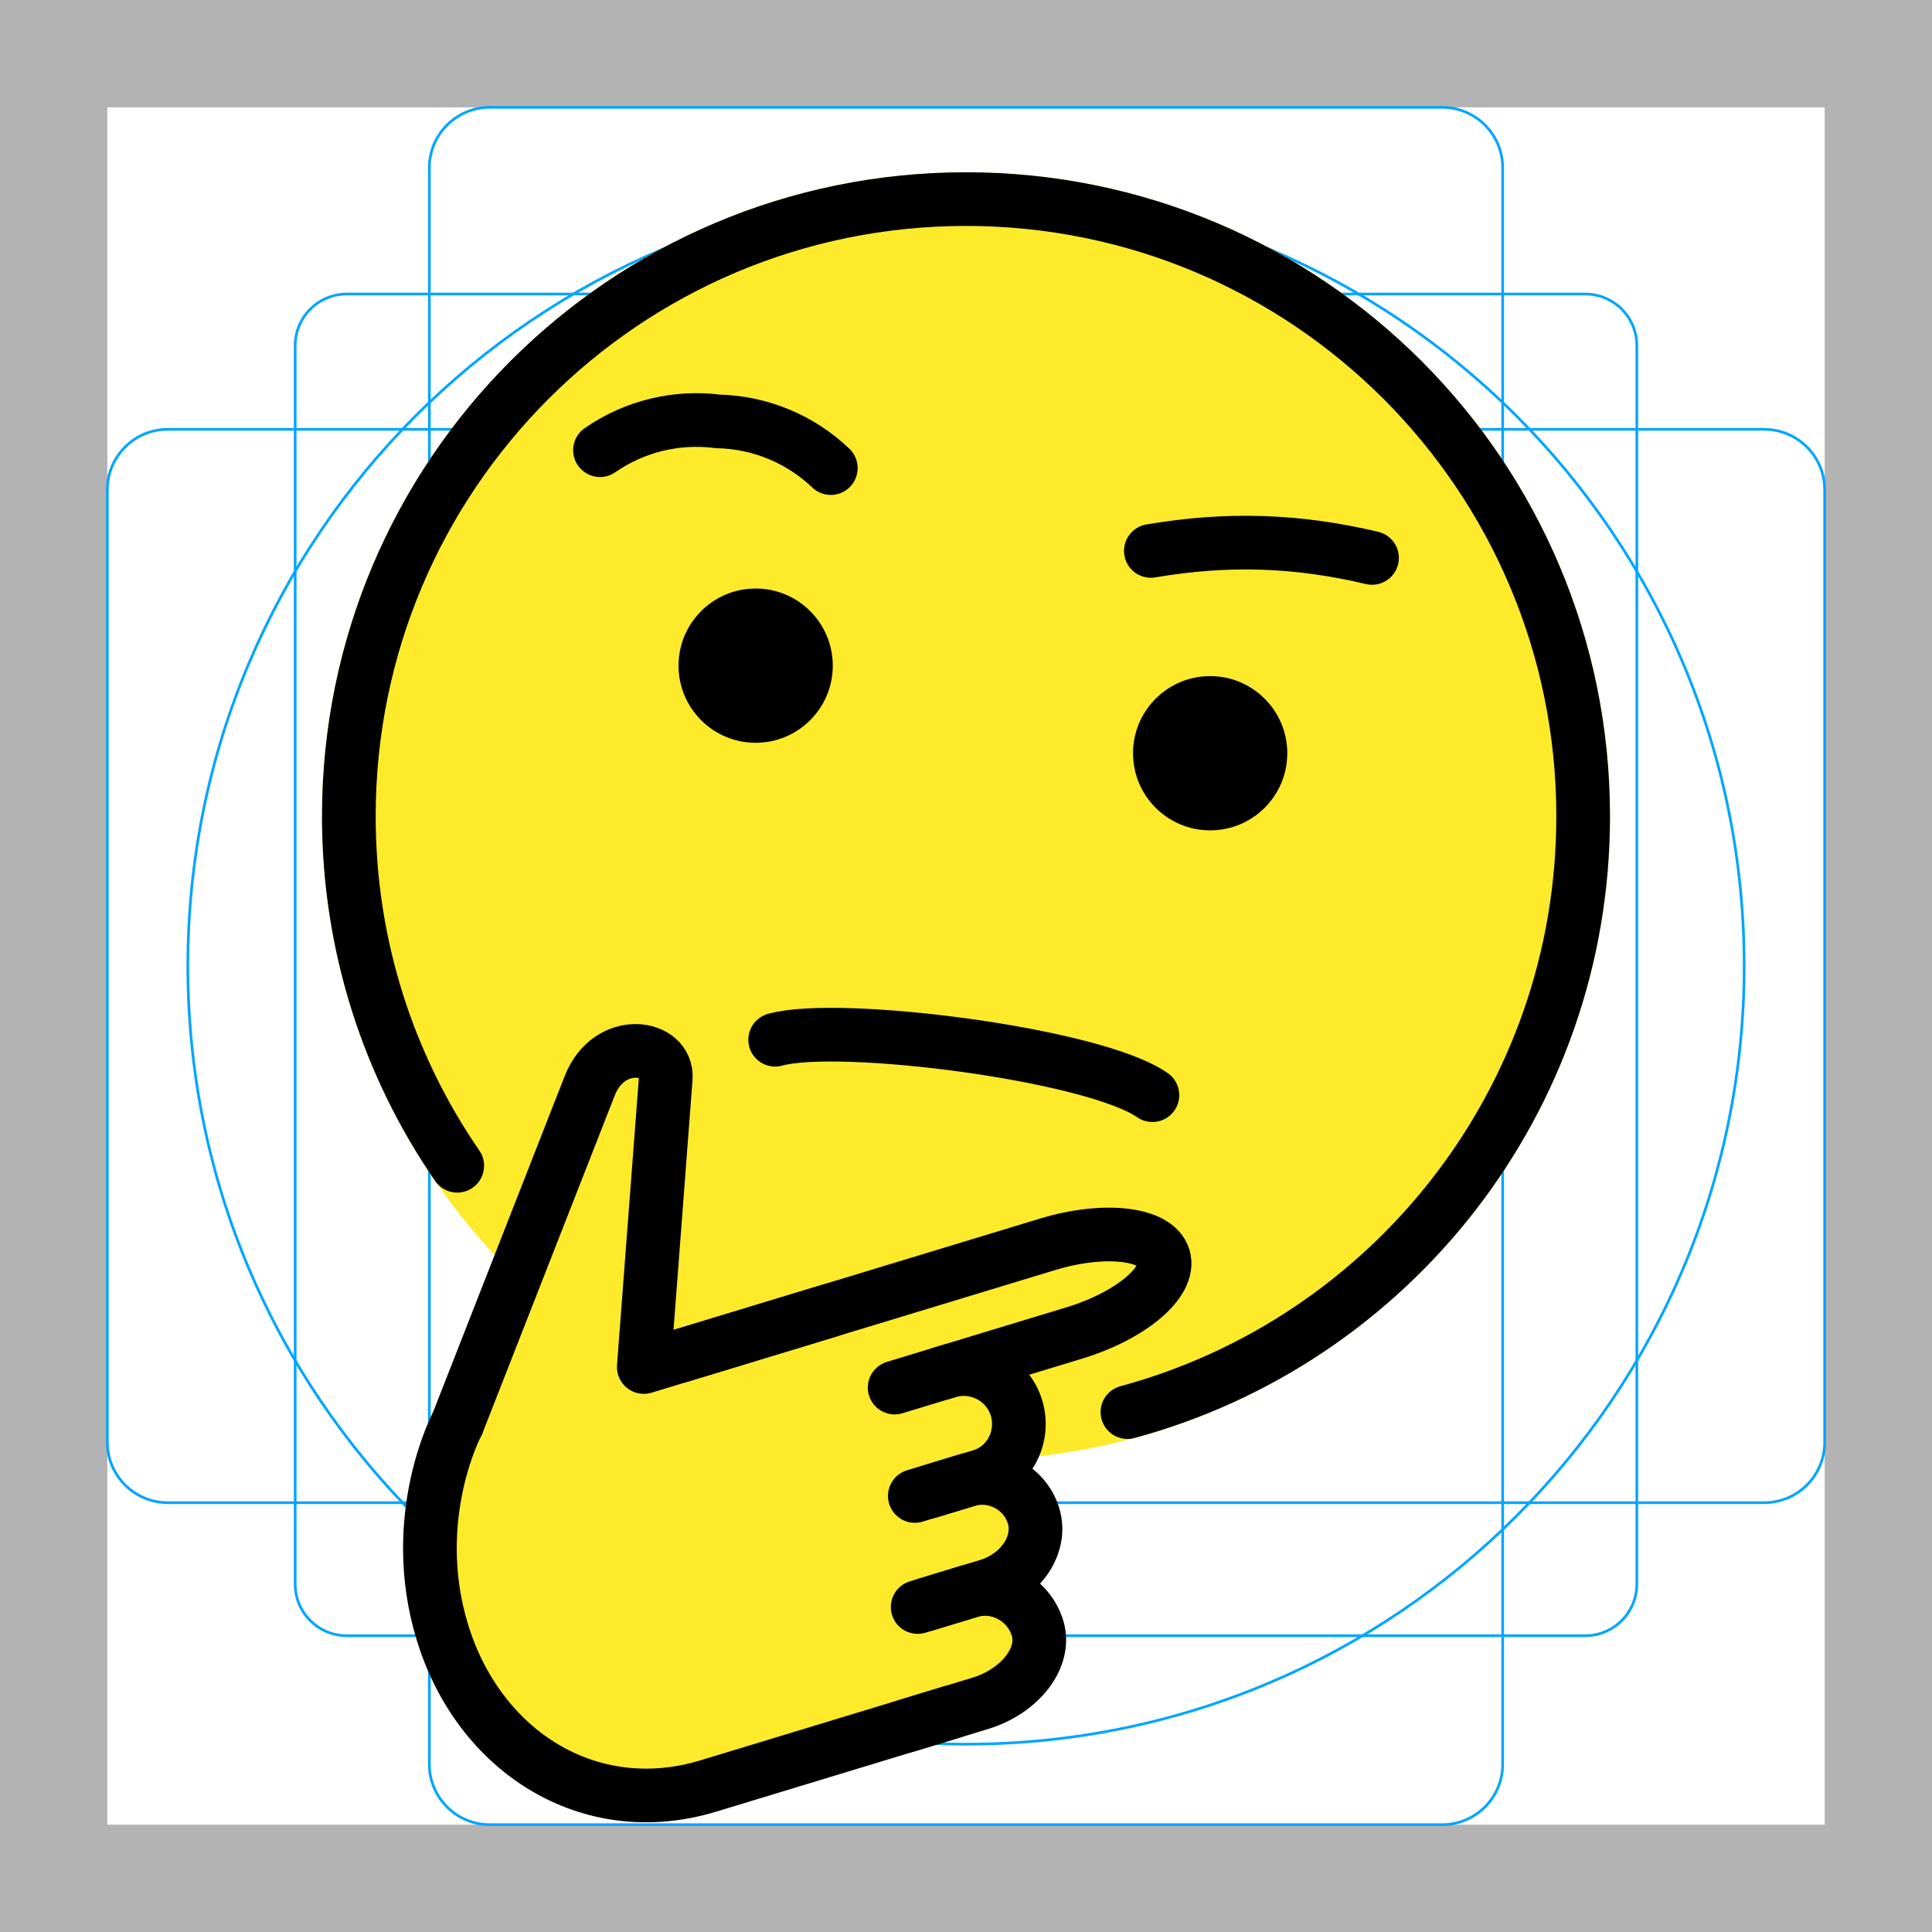
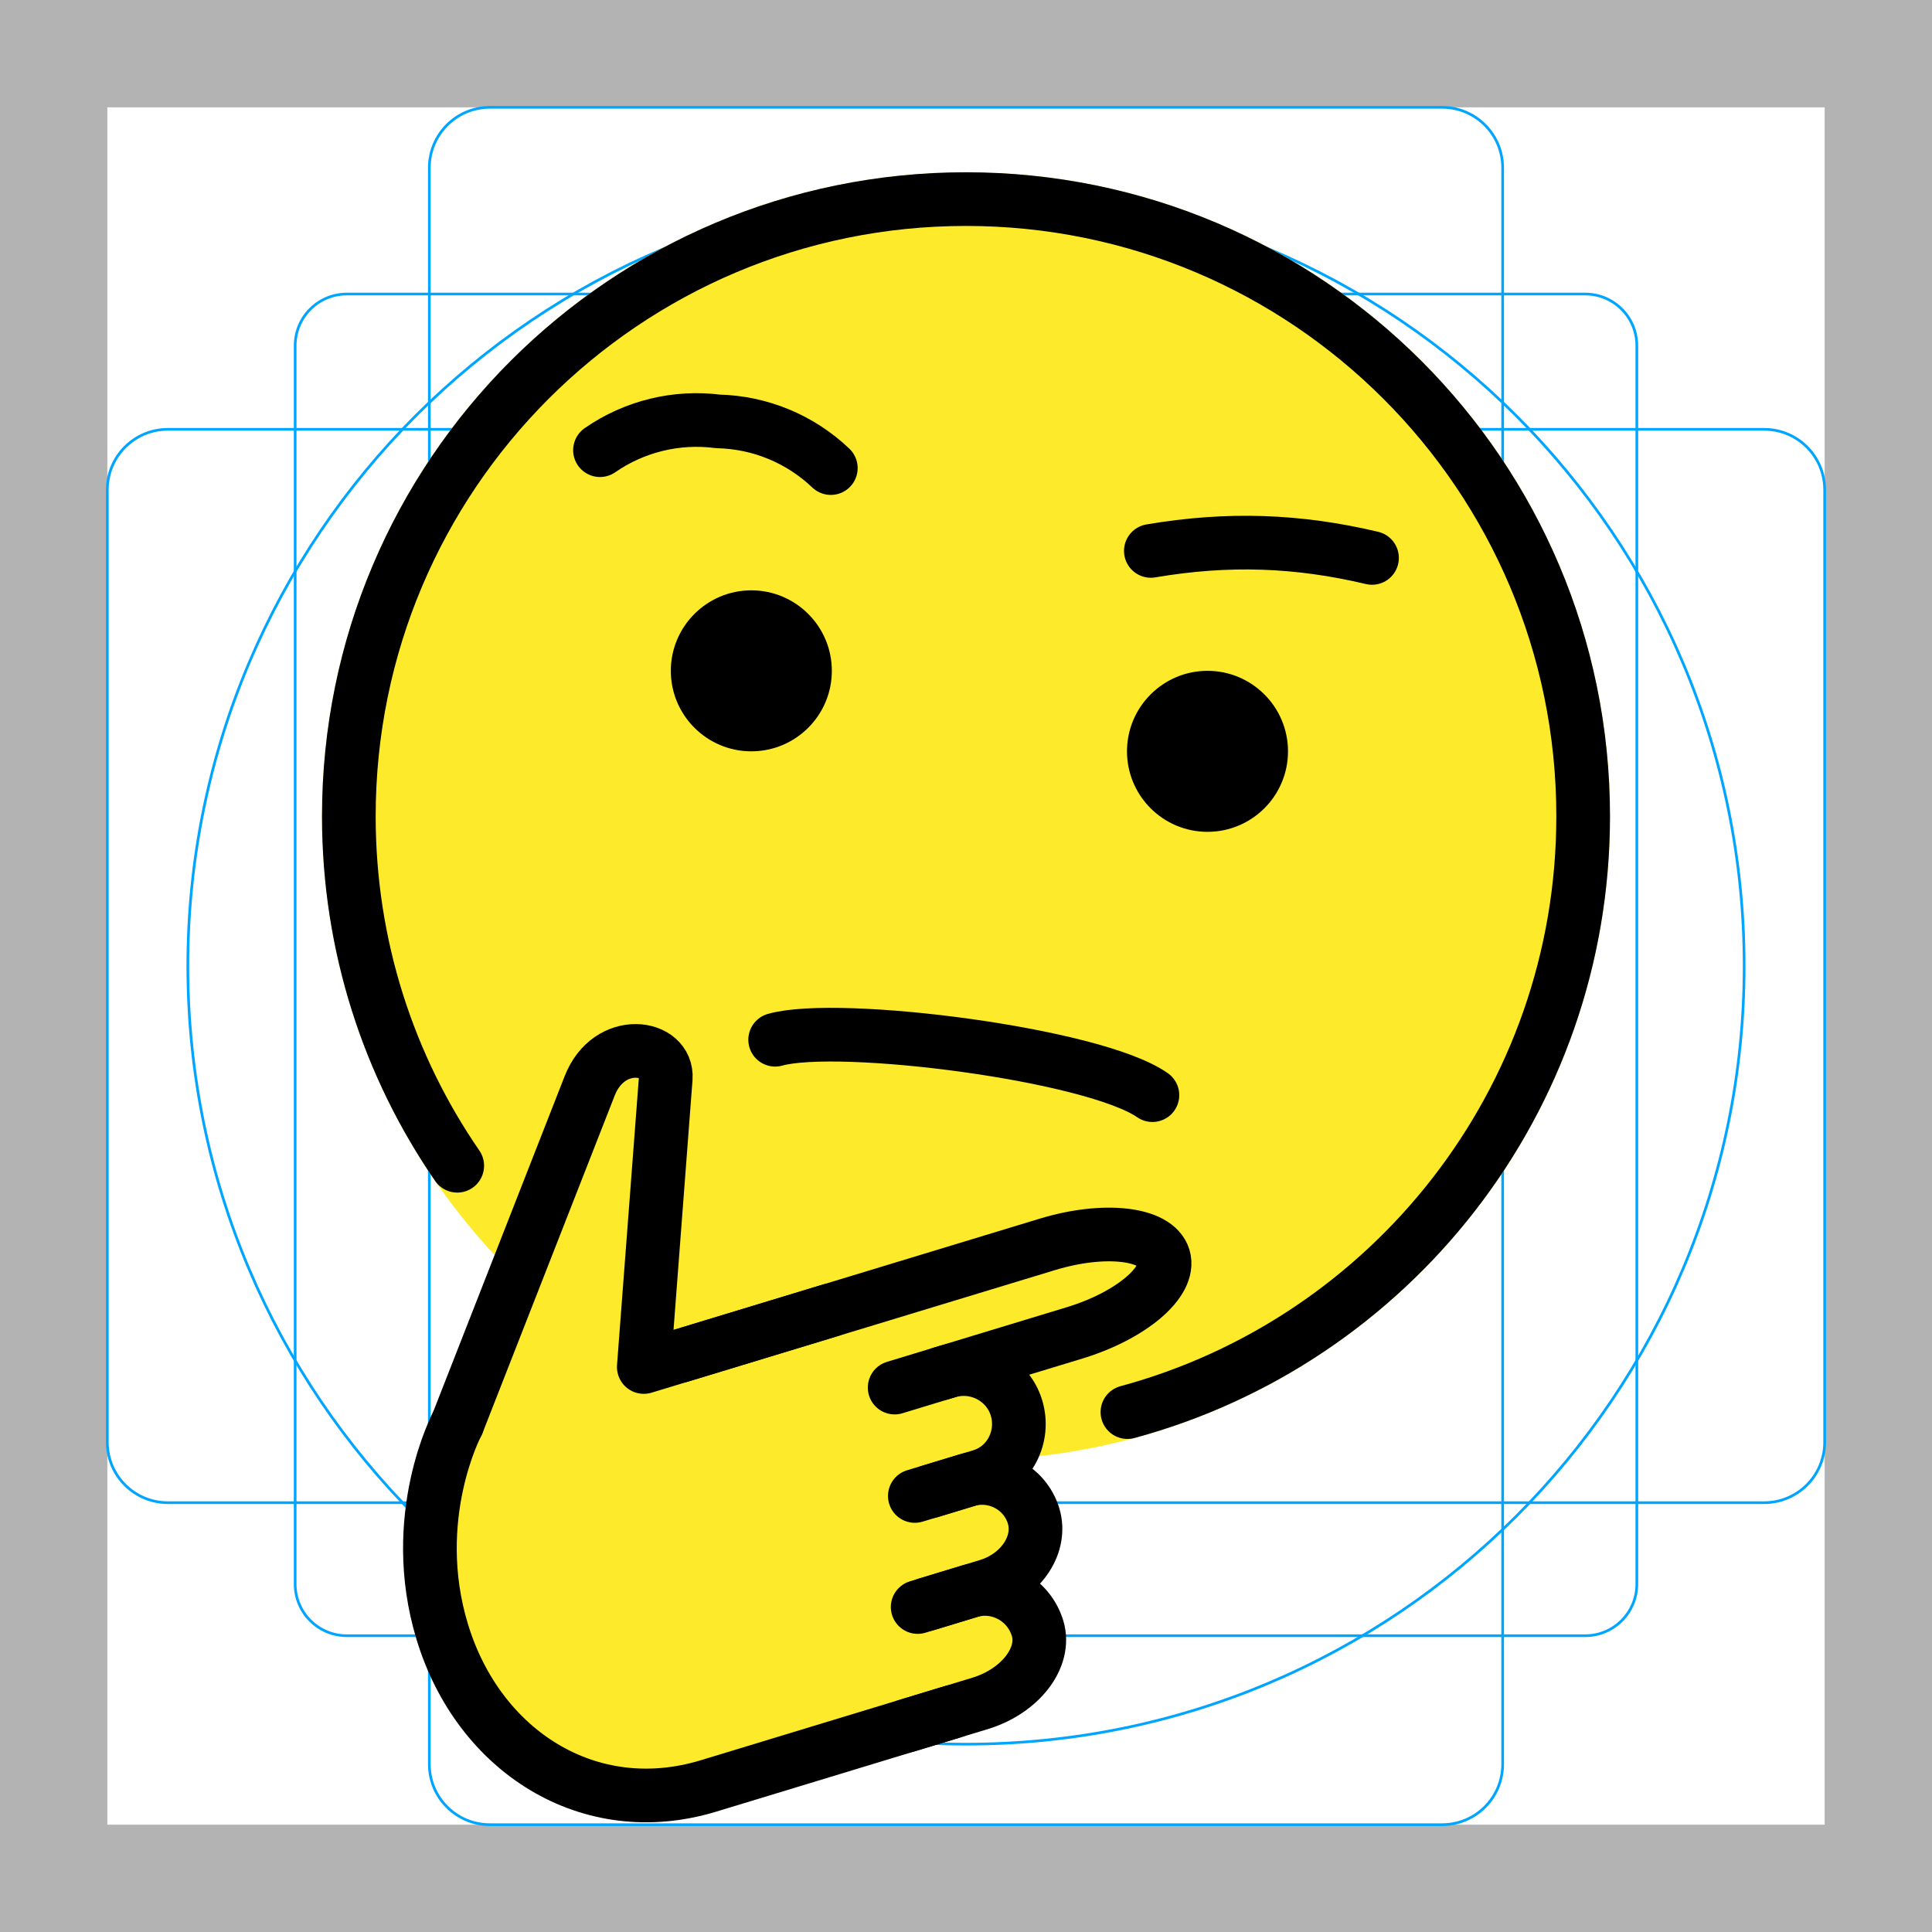
<svg xmlns="http://www.w3.org/2000/svg" xmlns:xlink="http://www.w3.org/1999/xlink" version="1.1" id="emoji" x="0" y="0" viewBox="0 0 72 72" enable-background="new 0 0 72 72" xml:space="preserve">
  <g id="grid">
    <path fill="#B3B3B3" d="M68,4v64H4V4H68 M72,0H0v72h72V0z" />
    <path fill="none" stroke="#00A5FF" stroke-width="0.1" stroke-miterlimit="10" d="M12.923,10.958h46.154 c1.062,0,1.923,0.861,1.923,1.923l0,0v46.154c0,1.062-0.861,1.923-1.923,1.923H12.923 c-1.062,0-1.923-0.861-1.923-1.923l0,0V12.881C11,11.819,11.861,10.958,12.923,10.958L12.923,10.958z" />
    <path fill="none" stroke="#00A5FF" stroke-width="0.1" stroke-miterlimit="10" d="M18.254,4h35.493C54.991,4,56,5.009,56,6.254 v59.493C56,66.991,54.991,68,53.746,68H18.254C17.009,68,16,66.991,16,65.746V6.254C16,5.009,17.009,4,18.254,4z" />
    <path fill="none" stroke="#00A5FF" stroke-width="0.1" stroke-miterlimit="10" d="M68,18.254v35.493 C68,54.991,66.991,56,65.746,56H6.254C5.009,56,4,54.991,4,53.746V18.254C4,17.009,5.009,16,6.254,16h59.493 C66.991,16,68,17.009,68,18.254z" />
    <circle fill="none" stroke="#00A5FF" stroke-width="0.1" stroke-miterlimit="10" cx="36" cy="36" r="29" />
  </g>
  <g id="color">
    <g>
      <g>
-         <defs>
-           <polygon id="SVGID_1_" points="0,2 1,2 0,3" />
-         </defs>
-         <clipPath id="SVGID_2_">
-           <use xlink:href="#SVGID_1_" overflow="visible" />
-         </clipPath>
-       </g>
-       <g>
-         <defs>
-           <polygon id="SVGID_3_" points="0,2 1,2 0,3" />
-         </defs>
-         <defs>
-           <polygon id="SVGID_4_" points="-2,0 -3,0 -2,-1" />
-         </defs>
-         <clipPath id="SVGID_5_">
-           <use xlink:href="#SVGID_3_" overflow="visible" />
-         </clipPath>
-         <clipPath id="SVGID_6_" clip-path="url(#SVGID_5_)">
-           <use xlink:href="#SVGID_4_" overflow="visible" />
-         </clipPath>
-         <rect x="8.75" y="2.42" clip-path="url(#SVGID_6_)" fill="#FCEA2B" width="55.25" height="56" />
+         <g>
+           <defs>
+             <polygon id="SVGID_1_" points="0,2 1,2 0,3" />
+           </defs>
+           <clipPath id="SVGID_2_">
+             <use xlink:href="#SVGID_1_" overflow="visible" />
+           </clipPath>
+         </g>
+         <g>
+           <defs>
+             <polygon id="SVGID_3_" points="0,2 1,2 0,3" />
+           </defs>
+           <defs>
+             <polygon id="SVGID_4_" points="-2,0 -3,0 -2,-1" />
+           </defs>
+           <clipPath id="SVGID_5_">
+             <use xlink:href="#SVGID_3_" overflow="visible" />
+           </clipPath>
+           <clipPath id="SVGID_6_" clip-path="url(#SVGID_5_)">
+             <use xlink:href="#SVGID_4_" overflow="visible" />
+           </clipPath>
+           <rect x="8.75" y="2.42" clip-path="url(#SVGID_6_)" fill="#FCEA2B" width="55.25" height="56" />
+         </g>
      </g>
    </g>
    <circle fill="#FCEA2B" cx="36" cy="30.42" r="24" />
    <polygon fill="#FCEA2B" points="37.108,48.739 42.204,47.068 43.785,47.903 43.785,48.739 43.785,50.726 41.524,51.834 39.117,52.623 36.091,53.157 35.293,52.866 35.633,49.659" />
    <path fill="#FCEA2B" d="M16.55,61.038c0,0-0.7-3.559-0.413-4.945c0.287-1.386,3.215-8.98,3.706-10.239 c0.49-1.258,1.988-6.276,3.332-6.608c1.344-0.332,1.649,0.168,1.591,0.954 c-0.059,0.787-0.806,10.753-0.806,10.753l12.917-3.925c0,0,6.015-1.633,6.252-0.44 c0.079,0.399,0.179,1.321-0.652,1.876c-1.655,1.107-5.84,2.724-5.84,2.724s1.58,0.878,1.334,1.831 c-0.246,0.952-0.397,2.211-0.721,2.262c-0.324,0.052,1.367,0.657,1.393,1.865c0.026,1.208-0.532,1.766-1.375,2.023 s1.448,1.361,1.52,1.874c0.073,0.513,0.815,1.503-0.517,1.908c-1.332,0.405-10.432,3.17-10.432,3.17 s-4.577,1.543-7.28-0.096C17.857,64.386,16.55,61.038,16.55,61.038z" />
  </g>
  <g id="hair" />
  <g id="skin" />
  <g id="skin-shadow" />
  <g id="line">
    <path fill="none" stroke="#000000" stroke-width="2" stroke-linecap="round" stroke-linejoin="round" stroke-miterlimit="10" d="M28.888,38.748c2.371-0.667,11.877,0.536,14.059,2.065" />
    <path fill="none" stroke="#000000" stroke-width="2" stroke-linecap="round" stroke-linejoin="round" stroke-miterlimit="10" d="M22.36,16.777c1.284-0.89,2.85-1.272,4.398-1.073c1.57,0.036,3.068,0.657,4.204,1.74" />
    <path fill="none" stroke="#000000" stroke-width="2" stroke-linecap="round" stroke-linejoin="round" stroke-miterlimit="10" d="M51.131,20.792c-2.761-0.655-5.367-0.751-8.242-0.261" />
    <path fill="none" stroke="#000000" stroke-width="2" stroke-linecap="round" stroke-linejoin="round" stroke-miterlimit="10" d="M42.016,52.625C51.801,49.98,59,41.041,59,30.42c0-12.703-10.298-23-23-23c-12.703,0-23,10.297-23,23 c0,4.835,1.492,9.322,4.04,13.024" />
-     <ellipse cx="45.099" cy="28.071" rx="2.874" ry="2.874" />
-     <ellipse cx="28.161" cy="24.807" rx="2.874" ry="2.874" />
+     <path d="M31,25c0,1.657-1.345,3-3,3c-1.655,0-3-1.343-3-3c0-1.655,1.345-3,3-3C29.655,22,31,23.345,31,25" />
+     <path d="M48,28c0,1.657-1.345,3-3,3s-3-1.343-3-3c0-1.655,1.345-3,3-3S48,26.345,48,28" />
    <path fill="none" stroke="#000000" stroke-width="2" stroke-linecap="round" stroke-linejoin="round" stroke-miterlimit="10" d="M35.485,63.797l-9.085,2.761c-4.447,1.351-8.567-1.297-9.918-5.743c-1.299-4.275,0.561-7.759,0.561-7.759" />
    <path fill="none" stroke="#000000" stroke-width="2" stroke-linecap="round" stroke-linejoin="round" stroke-miterlimit="10" d="M30.939,48.833l-6.947,2.111c0,0,0,0,0.818-10.756c0.095-1.245-2.108-1.578-2.834,0.278 c-4.931,12.59-4.931,12.59-4.931,12.59" />
    <path fill="none" stroke="#000000" stroke-width="2" stroke-linecap="round" stroke-linejoin="round" stroke-miterlimit="10" d="M35.082,51.181l4.961-1.507c2.105-0.64,3.602-1.906,3.326-2.814s-2.224-1.127-4.329-0.488l-13.694,4.161" />
    <path fill="none" stroke="#000000" stroke-width="2" stroke-linecap="round" stroke-linejoin="round" stroke-miterlimit="10" d="M33.779,64.316c0,0,1.234-0.375,2.743-0.834c1.509-0.458,2.474-1.719,2.145-2.801 c-0.329-1.082-1.469-1.703-2.533-1.38s-1.935,0.588-1.935,0.588" />
    <path fill="none" stroke="#000000" stroke-width="2" stroke-linecap="round" stroke-linejoin="round" stroke-miterlimit="10" d="M34.649,55.585c0,0,0.861-0.262,1.913-0.581s1.645-1.461,1.319-2.537c-0.327-1.075-1.482-1.685-2.567-1.356 c-1.085,0.33-1.973,0.6-1.973,0.6" />
    <path fill="none" stroke="#000000" stroke-width="2" stroke-linecap="round" stroke-linejoin="round" stroke-miterlimit="10" d="M34.514,59.793c0,0,1.032-0.314,2.292-0.697c1.261-0.383,2.031-1.556,1.712-2.605s-1.445-1.646-2.502-1.325 s-1.923,0.584-1.923,0.584" />
  </g>
</svg>
